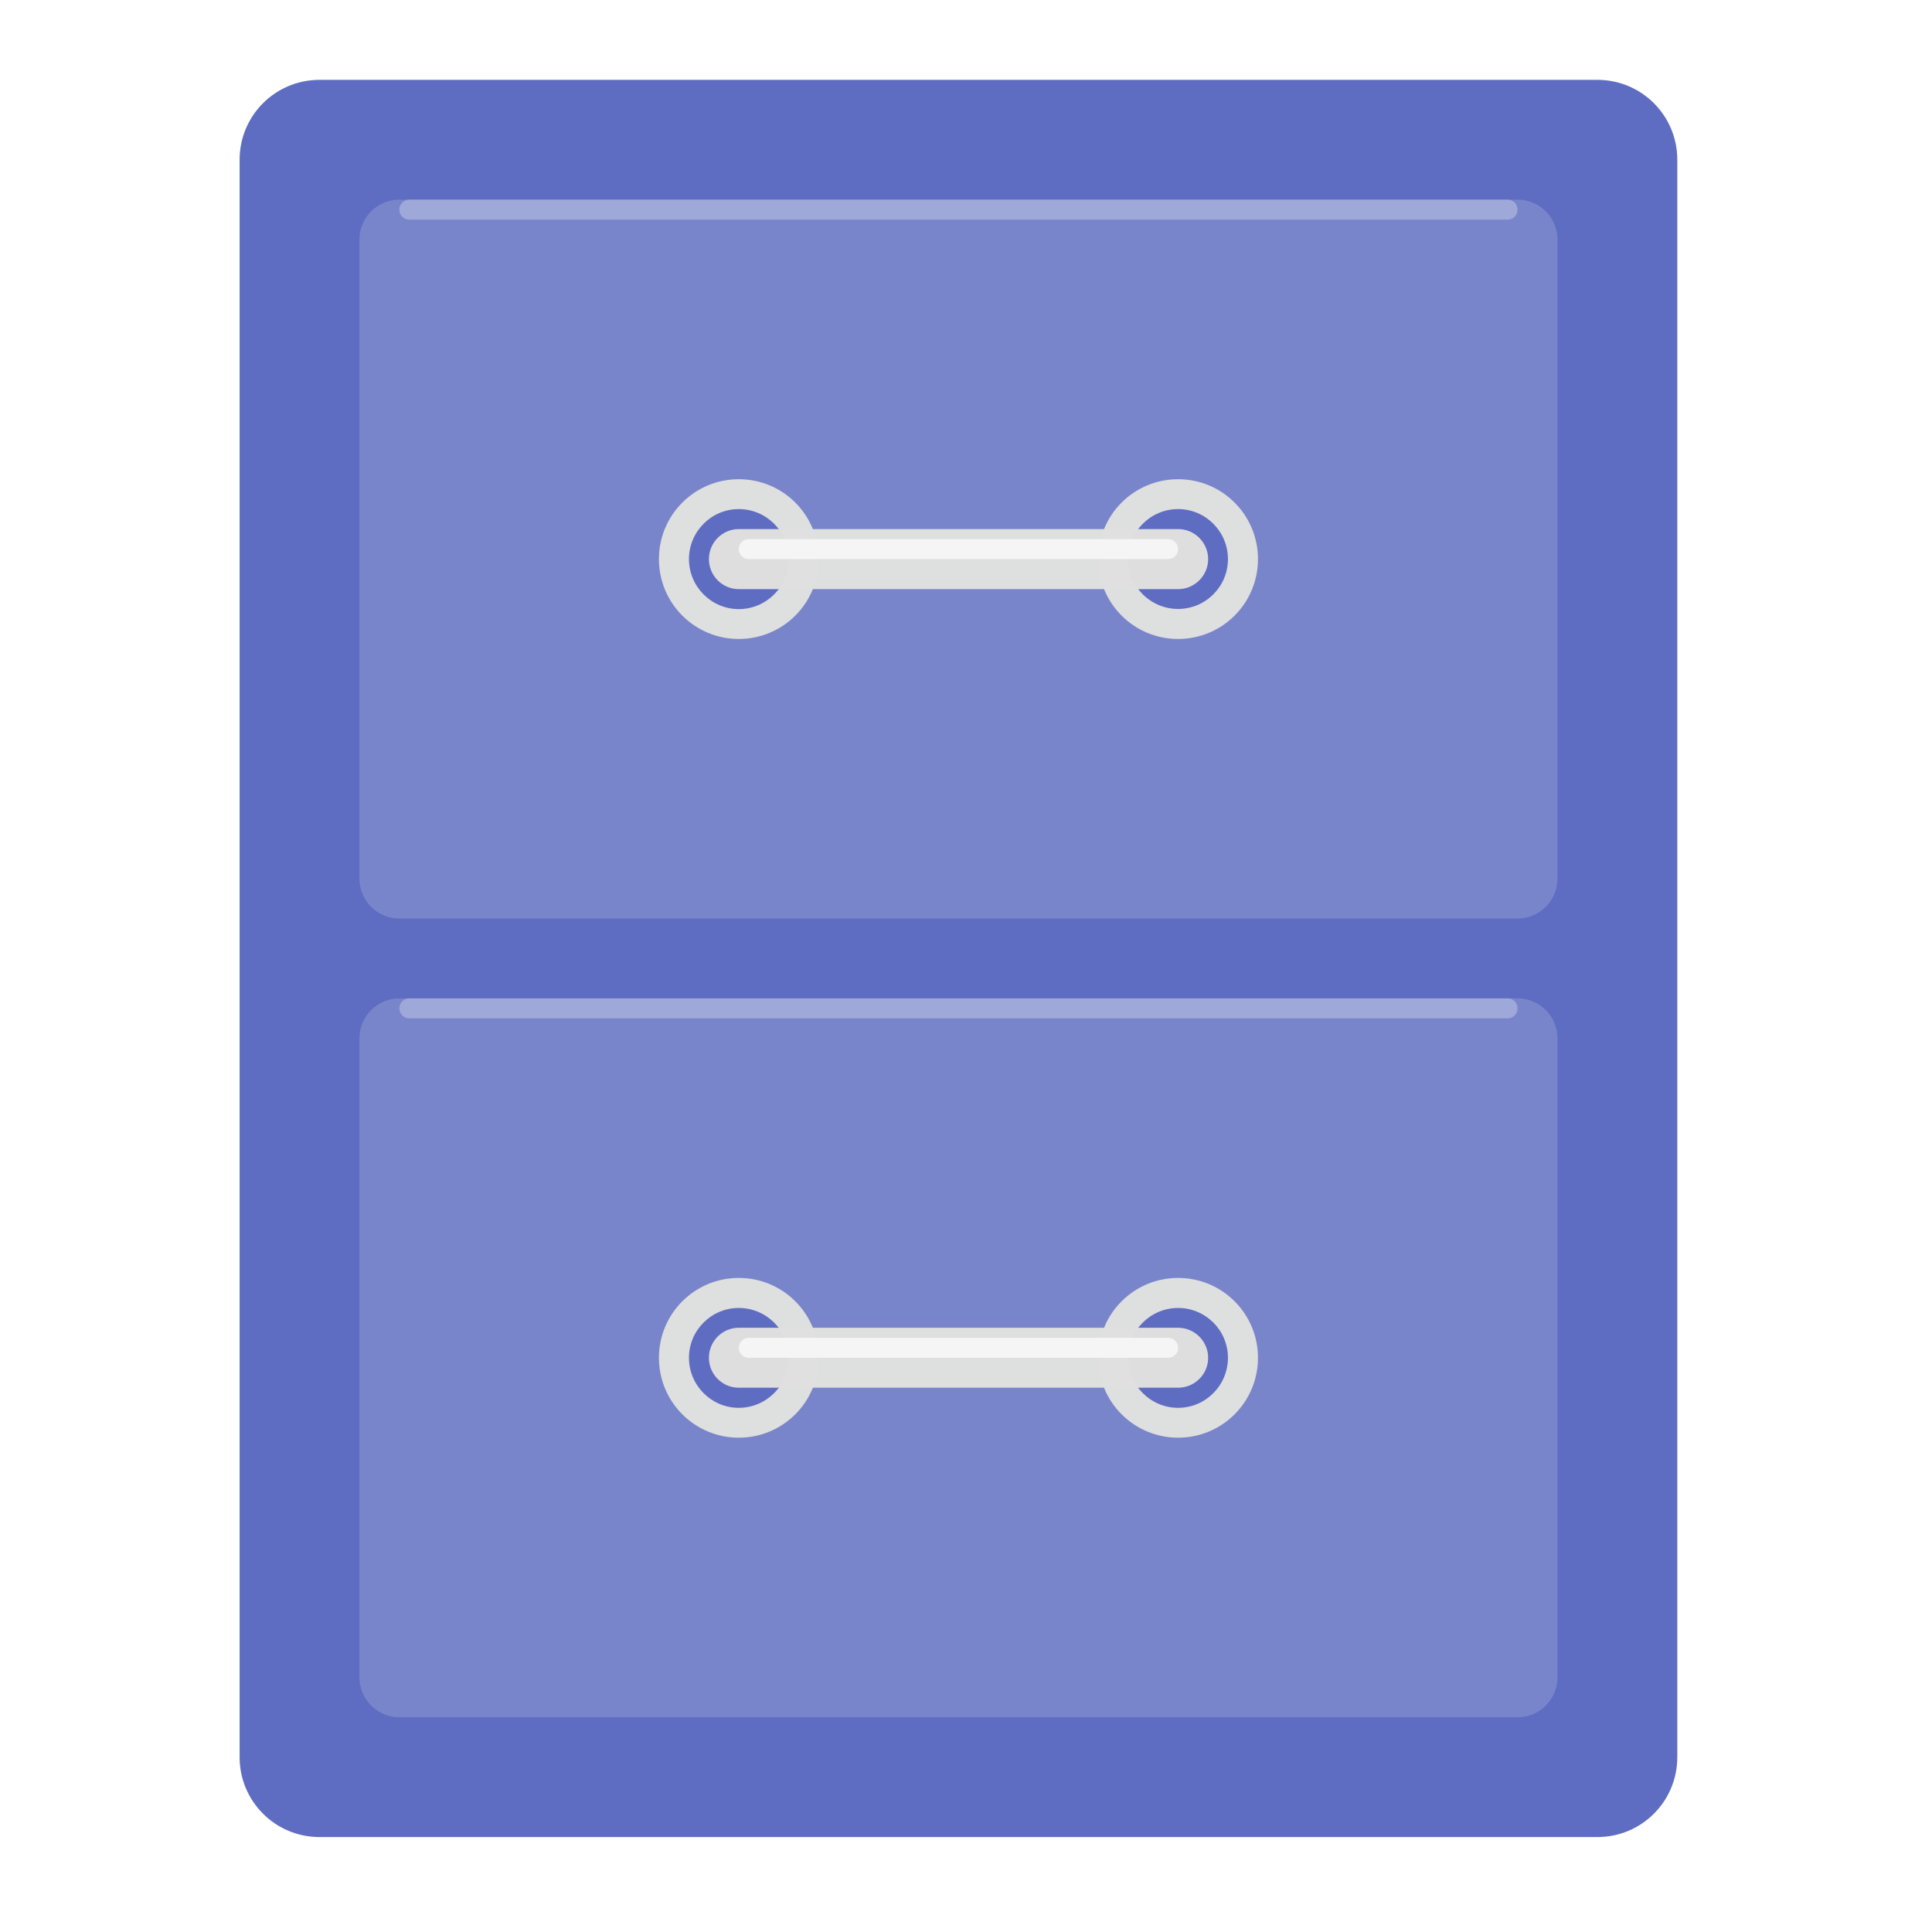
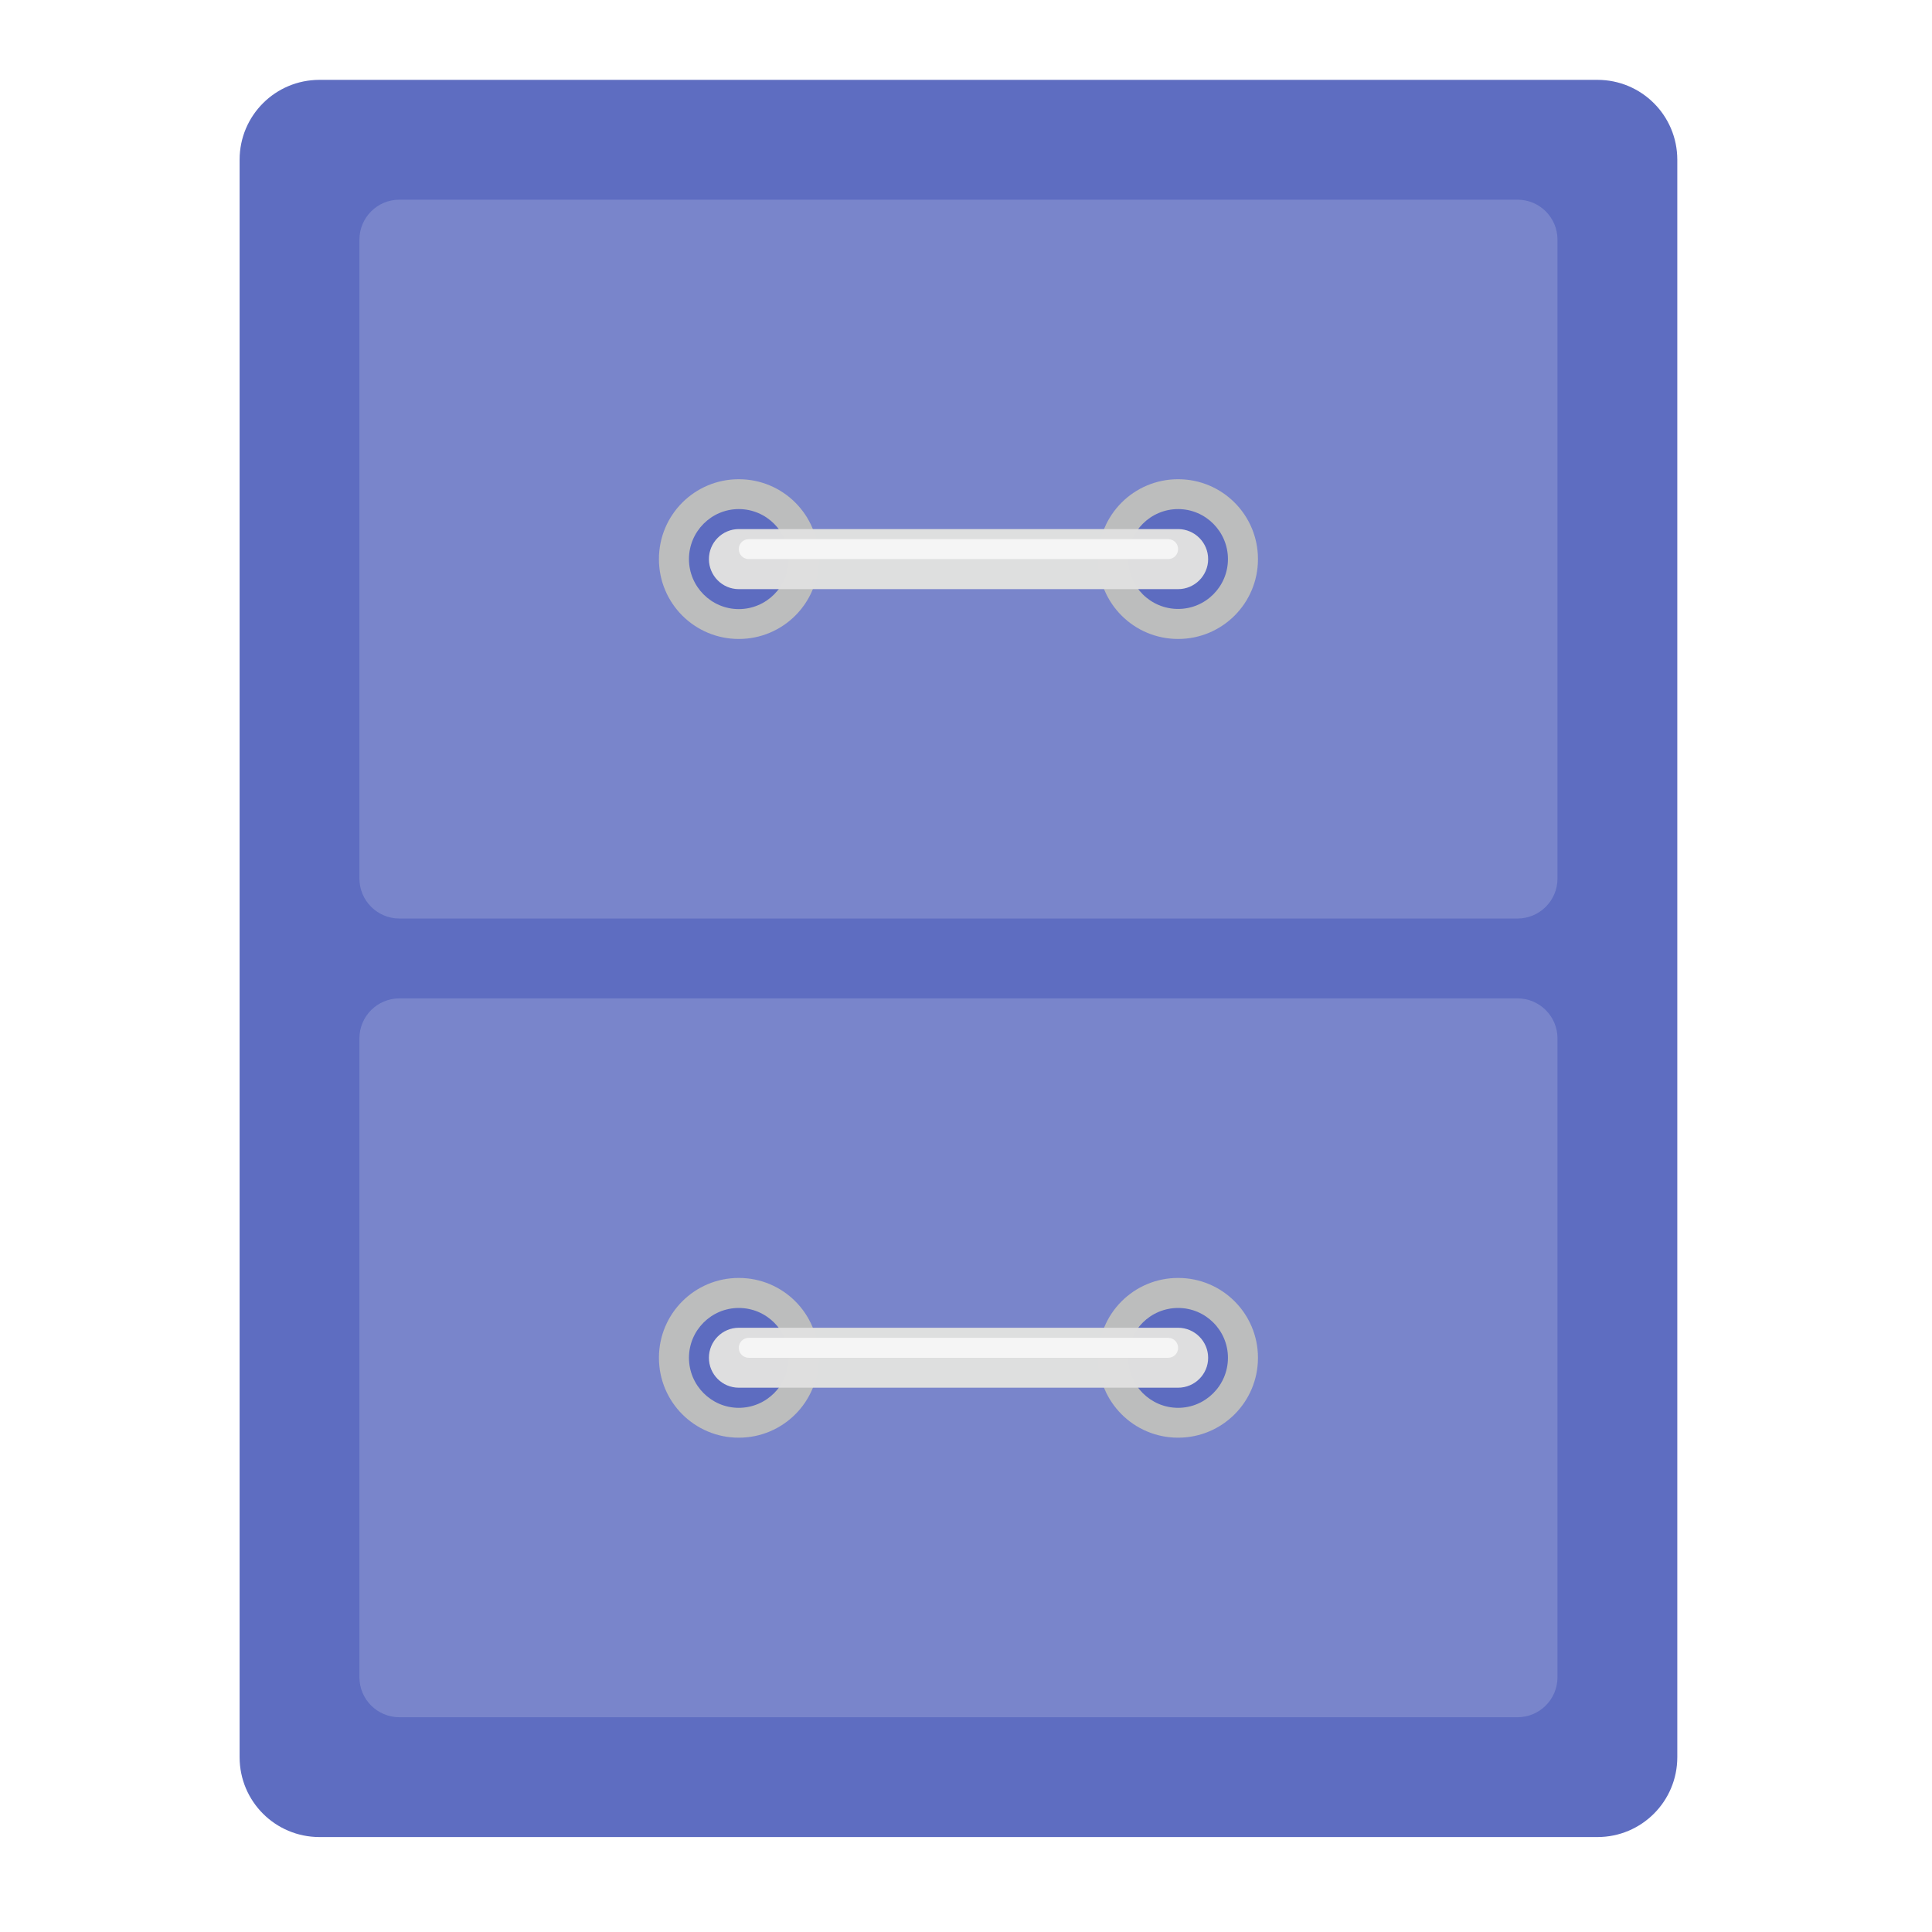
<svg xmlns="http://www.w3.org/2000/svg" xmlns:xlink="http://www.w3.org/1999/xlink" width="48px" height="48px" viewBox="0 0 48 48" version="1.1">
  <defs>
    <filter id="alpha" filterUnits="objectBoundingBox" x="0%" y="0%" width="100%" height="100%">
      <feColorMatrix type="matrix" in="SourceGraphic" values="0 0 0 0 1 0 0 0 0 1 0 0 0 0 1 0 0 0 1 0" />
    </filter>
    <mask id="mask0">
      <g filter="url(#alpha)">
        <rect x="0" y="0" width="48" height="48" style="fill:rgb(0%,0%,0%);fill-opacity:0.986;stroke:none;" />
      </g>
    </mask>
    <clipPath id="clip1">
      <rect x="0" y="0" width="48" height="48" />
    </clipPath>
    <g id="surface5" clip-path="url(#clip1)">
      <path style=" stroke:none;fill-rule:nonzero;fill:rgb(36.078%,41.961%,75.294%);fill-opacity:1;" d="M 7.938 1.984 L 39.688 1.984 C 40.785 1.984 41.672 2.871 41.672 3.969 L 41.672 43.656 C 41.672 44.754 40.785 45.641 39.688 45.641 L 7.938 45.641 C 6.84 45.641 5.953 44.754 5.953 43.656 L 5.953 3.969 C 5.953 2.871 6.84 1.984 7.938 1.984 Z M 7.938 1.984 " />
    </g>
    <mask id="mask1">
      <g filter="url(#alpha)">
        <rect x="0" y="0" width="48" height="48" style="fill:rgb(0%,0%,0%);fill-opacity:0.986;stroke:none;" />
      </g>
    </mask>
    <clipPath id="clip2">
      <rect x="0" y="0" width="48" height="48" />
    </clipPath>
    <g id="surface8" clip-path="url(#clip2)">
      <path style=" stroke:none;fill-rule:nonzero;fill:rgb(47.451%,52.549%,79.608%);fill-opacity:1;" d="M 9.922 4.961 L 37.703 4.961 C 38.25 4.961 38.695 5.406 38.695 5.953 L 38.695 21.828 C 38.695 22.375 38.25 22.82 37.703 22.82 L 9.922 22.82 C 9.375 22.82 8.93 22.375 8.93 21.828 L 8.93 5.953 C 8.93 5.406 9.375 4.961 9.922 4.961 Z M 9.922 4.961 " />
    </g>
    <mask id="mask2">
      <g filter="url(#alpha)">
        <rect x="0" y="0" width="48" height="48" style="fill:rgb(0%,0%,0%);fill-opacity:0.986;stroke:none;" />
      </g>
    </mask>
    <clipPath id="clip3">
      <rect x="0" y="0" width="48" height="48" />
    </clipPath>
    <g id="surface11" clip-path="url(#clip3)">
      <path style=" stroke:none;fill-rule:nonzero;fill:rgb(47.451%,52.549%,79.608%);fill-opacity:1;" d="M 9.922 24.805 L 37.703 24.805 C 38.25 24.805 38.695 25.25 38.695 25.797 L 38.695 41.672 C 38.695 42.219 38.25 42.664 37.703 42.664 L 9.922 42.664 C 9.375 42.664 8.93 42.219 8.93 41.672 L 8.93 25.797 C 8.93 25.25 9.375 24.805 9.922 24.805 Z M 9.922 24.805 " />
    </g>
    <mask id="mask3">
      <g filter="url(#alpha)">
        <rect x="0" y="0" width="48" height="48" style="fill:rgb(0%,0%,0%);fill-opacity:0.986;stroke:none;" />
      </g>
    </mask>
    <clipPath id="clip4">
      <rect x="0" y="0" width="48" height="48" />
    </clipPath>
    <g id="surface14" clip-path="url(#clip4)">
-       <path style=" stroke:none;fill-rule:nonzero;fill:rgb(87.843%,87.843%,87.843%);fill-opacity:1;" d="M 18.355 11.906 C 19.453 11.906 20.34 12.793 20.34 13.891 C 20.34 14.988 19.453 15.875 18.355 15.875 C 17.258 15.875 16.371 14.988 16.371 13.891 C 16.371 12.793 17.258 11.906 18.355 11.906 Z M 18.355 11.906 " />
+       <path style=" stroke:none;fill-rule:nonzero;fill:rgb(74.118%,74.118%,74.118%);fill-opacity:1;" d="M 18.355 11.906 C 19.453 11.906 20.34 12.793 20.34 13.891 C 20.34 14.988 19.453 15.875 18.355 15.875 C 17.258 15.875 16.371 14.988 16.371 13.891 C 16.371 12.793 17.258 11.906 18.355 11.906 Z M 18.355 11.906 " />
    </g>
    <mask id="mask4">
      <g filter="url(#alpha)">
        <rect x="0" y="0" width="48" height="48" style="fill:rgb(0%,0%,0%);fill-opacity:0.986;stroke:none;" />
      </g>
    </mask>
    <clipPath id="clip5">
      <rect x="0" y="0" width="48" height="48" />
    </clipPath>
    <g id="surface17" clip-path="url(#clip5)">
      <path style=" stroke:none;fill-rule:nonzero;fill:rgb(36.078%,41.961%,75.294%);fill-opacity:1;" d="M 18.355 12.648 C 19.039 12.648 19.598 13.207 19.598 13.891 C 19.598 14.574 19.039 15.133 18.355 15.133 C 17.672 15.133 17.117 14.574 17.117 13.891 C 17.117 13.207 17.672 12.648 18.355 12.648 Z M 18.355 12.648 " />
    </g>
    <mask id="mask5">
      <g filter="url(#alpha)">
        <rect x="0" y="0" width="48" height="48" style="fill:rgb(0%,0%,0%);fill-opacity:0.986;stroke:none;" />
      </g>
    </mask>
    <clipPath id="clip6">
      <rect x="0" y="0" width="48" height="48" />
    </clipPath>
    <g id="surface20" clip-path="url(#clip6)">
-       <path style=" stroke:none;fill-rule:nonzero;fill:rgb(87.843%,87.843%,87.843%);fill-opacity:1;" d="M 29.27 11.906 C 30.367 11.906 31.254 12.793 31.254 13.891 C 31.254 14.988 30.367 15.875 29.27 15.875 C 28.172 15.875 27.285 14.988 27.285 13.891 C 27.285 12.793 28.172 11.906 29.27 11.906 Z M 29.27 11.906 " />
+       <path style=" stroke:none;fill-rule:nonzero;fill:rgb(74.118%,74.118%,74.118%);fill-opacity:1;" d="M 29.27 11.906 C 30.367 11.906 31.254 12.793 31.254 13.891 C 31.254 14.988 30.367 15.875 29.27 15.875 C 28.172 15.875 27.285 14.988 27.285 13.891 C 27.285 12.793 28.172 11.906 29.27 11.906 Z M 29.27 11.906 " />
    </g>
    <mask id="mask6">
      <g filter="url(#alpha)">
        <rect x="0" y="0" width="48" height="48" style="fill:rgb(0%,0%,0%);fill-opacity:0.986;stroke:none;" />
      </g>
    </mask>
    <clipPath id="clip7">
      <rect x="0" y="0" width="48" height="48" />
    </clipPath>
    <g id="surface23" clip-path="url(#clip7)">
      <path style=" stroke:none;fill-rule:nonzero;fill:rgb(36.078%,41.961%,75.294%);fill-opacity:1;" d="M 29.27 12.648 C 29.953 12.648 30.508 13.207 30.508 13.891 C 30.508 14.574 29.953 15.129 29.27 15.129 C 28.586 15.129 28.027 14.574 28.027 13.891 C 28.027 13.207 28.586 12.648 29.27 12.648 Z M 29.27 12.648 " />
    </g>
    <mask id="mask7">
      <g filter="url(#alpha)">
        <rect x="0" y="0" width="48" height="48" style="fill:rgb(0%,0%,0%);fill-opacity:0.986;stroke:none;" />
      </g>
    </mask>
    <clipPath id="clip8">
      <rect x="0" y="0" width="48" height="48" />
    </clipPath>
    <g id="surface26" clip-path="url(#clip8)">
      <path style=" stroke:none;fill-rule:nonzero;fill:rgb(87.843%,87.843%,87.843%);fill-opacity:1;" d="M 18.355 13.145 L 29.27 13.145 C 29.68 13.145 30.016 13.48 30.016 13.891 C 30.016 14.301 29.68 14.637 29.27 14.637 L 18.355 14.637 C 17.945 14.637 17.613 14.301 17.613 13.891 C 17.613 13.48 17.945 13.145 18.355 13.145 Z M 18.355 13.145 " />
    </g>
    <mask id="mask8">
      <g filter="url(#alpha)">
        <rect x="0" y="0" width="48" height="48" style="fill:rgb(0%,0%,0%);fill-opacity:0.986;stroke:none;" />
      </g>
    </mask>
    <clipPath id="clip9">
      <rect x="0" y="0" width="48" height="48" />
    </clipPath>
    <g id="surface29" clip-path="url(#clip9)">
-       <path style=" stroke:none;fill-rule:nonzero;fill:rgb(87.843%,87.843%,87.843%);fill-opacity:1;" d="M 18.355 31.75 C 19.453 31.75 20.34 32.637 20.34 33.734 C 20.34 34.832 19.453 35.719 18.355 35.719 C 17.258 35.719 16.371 34.832 16.371 33.734 C 16.371 32.637 17.258 31.75 18.355 31.75 Z M 18.355 31.75 " />
+       <path style=" stroke:none;fill-rule:nonzero;fill:rgb(74.118%,74.118%,74.118%);fill-opacity:1;" d="M 18.355 31.75 C 19.453 31.75 20.34 32.637 20.34 33.734 C 20.34 34.832 19.453 35.719 18.355 35.719 C 17.258 35.719 16.371 34.832 16.371 33.734 C 16.371 32.637 17.258 31.75 18.355 31.75 Z M 18.355 31.75 " />
    </g>
    <mask id="mask9">
      <g filter="url(#alpha)">
        <rect x="0" y="0" width="48" height="48" style="fill:rgb(0%,0%,0%);fill-opacity:0.986;stroke:none;" />
      </g>
    </mask>
    <clipPath id="clip10">
      <rect x="0" y="0" width="48" height="48" />
    </clipPath>
    <g id="surface32" clip-path="url(#clip10)">
      <path style=" stroke:none;fill-rule:nonzero;fill:rgb(36.078%,41.961%,75.294%);fill-opacity:1;" d="M 18.355 32.496 C 19.039 32.496 19.598 33.051 19.598 33.734 C 19.598 34.418 19.039 34.977 18.355 34.977 C 17.672 34.977 17.117 34.418 17.117 33.734 C 17.117 33.051 17.672 32.496 18.355 32.496 Z M 18.355 32.496 " />
    </g>
    <mask id="mask10">
      <g filter="url(#alpha)">
        <rect x="0" y="0" width="48" height="48" style="fill:rgb(0%,0%,0%);fill-opacity:0.986;stroke:none;" />
      </g>
    </mask>
    <clipPath id="clip11">
      <rect x="0" y="0" width="48" height="48" />
    </clipPath>
    <g id="surface35" clip-path="url(#clip11)">
-       <path style=" stroke:none;fill-rule:nonzero;fill:rgb(87.843%,87.843%,87.843%);fill-opacity:1;" d="M 29.27 31.75 C 30.367 31.75 31.254 32.637 31.254 33.734 C 31.254 34.832 30.367 35.719 29.27 35.719 C 28.172 35.719 27.285 34.832 27.285 33.734 C 27.285 32.637 28.172 31.75 29.27 31.75 Z M 29.27 31.75 " />
+       <path style=" stroke:none;fill-rule:nonzero;fill:rgb(74.118%,74.118%,74.118%);fill-opacity:1;" d="M 29.27 31.75 C 30.367 31.75 31.254 32.637 31.254 33.734 C 31.254 34.832 30.367 35.719 29.27 35.719 C 28.172 35.719 27.285 34.832 27.285 33.734 C 27.285 32.637 28.172 31.75 29.27 31.75 Z M 29.27 31.75 " />
    </g>
    <mask id="mask11">
      <g filter="url(#alpha)">
        <rect x="0" y="0" width="48" height="48" style="fill:rgb(0%,0%,0%);fill-opacity:0.986;stroke:none;" />
      </g>
    </mask>
    <clipPath id="clip12">
      <rect x="0" y="0" width="48" height="48" />
    </clipPath>
    <g id="surface38" clip-path="url(#clip12)">
      <path style=" stroke:none;fill-rule:nonzero;fill:rgb(36.078%,41.961%,75.294%);fill-opacity:1;" d="M 29.27 32.496 C 29.953 32.496 30.508 33.051 30.508 33.734 C 30.508 34.418 29.953 34.977 29.27 34.977 C 28.586 34.977 28.027 34.418 28.027 33.734 C 28.027 33.051 28.586 32.496 29.27 32.496 Z M 29.27 32.496 " />
    </g>
    <mask id="mask12">
      <g filter="url(#alpha)">
        <rect x="0" y="0" width="48" height="48" style="fill:rgb(0%,0%,0%);fill-opacity:0.986;stroke:none;" />
      </g>
    </mask>
    <clipPath id="clip13">
      <rect x="0" y="0" width="48" height="48" />
    </clipPath>
    <g id="surface41" clip-path="url(#clip13)">
      <path style=" stroke:none;fill-rule:nonzero;fill:rgb(87.843%,87.843%,87.843%);fill-opacity:1;" d="M 18.355 32.988 L 29.27 32.988 C 29.68 32.988 30.016 33.324 30.016 33.734 C 30.016 34.145 29.68 34.477 29.27 34.477 L 18.355 34.477 C 17.945 34.477 17.613 34.145 17.613 33.734 C 17.613 33.324 17.945 32.988 18.355 32.988 Z M 18.355 32.988 " />
    </g>
    <mask id="mask13">
      <g filter="url(#alpha)">
        <rect x="0" y="0" width="48" height="48" style="fill:rgb(0%,0%,0%);fill-opacity:0.986;stroke:none;" />
      </g>
    </mask>
    <clipPath id="clip14">
      <rect x="0" y="0" width="48" height="48" />
    </clipPath>
    <g id="surface44" clip-path="url(#clip14)">
      <path style=" stroke:none;fill-rule:nonzero;fill:rgb(96.078%,96.078%,96.078%);fill-opacity:1;" d="M 18.605 13.395 L 29.02 13.395 C 29.16 13.395 29.27 13.504 29.27 13.641 C 29.27 13.781 29.16 13.891 29.02 13.891 L 18.605 13.891 C 18.465 13.891 18.355 13.781 18.355 13.641 C 18.355 13.504 18.465 13.395 18.605 13.395 Z M 18.605 13.395 " />
    </g>
    <mask id="mask14">
      <g filter="url(#alpha)">
        <rect x="0" y="0" width="48" height="48" style="fill:rgb(0%,0%,0%);fill-opacity:0.986;stroke:none;" />
      </g>
    </mask>
    <clipPath id="clip15">
      <rect x="0" y="0" width="48" height="48" />
    </clipPath>
    <g id="surface47" clip-path="url(#clip15)">
      <path style=" stroke:none;fill-rule:nonzero;fill:rgb(96.078%,96.078%,96.078%);fill-opacity:1;" d="M 18.605 33.238 L 29.02 33.238 C 29.16 33.238 29.27 33.348 29.27 33.488 C 29.27 33.625 29.16 33.734 29.02 33.734 L 18.605 33.734 C 18.465 33.734 18.355 33.625 18.355 33.488 C 18.355 33.348 18.465 33.238 18.605 33.238 Z M 18.605 33.238 " />
    </g>
-     <mask id="mask15">
-       <g filter="url(#alpha)">
-         <rect x="0" y="0" width="48" height="48" style="fill:rgb(0%,0%,0%);fill-opacity:0.986;stroke:none;" />
-       </g>
-     </mask>
-     <clipPath id="clip16">
-       <rect x="0" y="0" width="48" height="48" />
-     </clipPath>
-     <g id="surface50" clip-path="url(#clip16)">
-       <path style=" stroke:none;fill-rule:nonzero;fill:rgb(62.353%,65.882%,85.49%);fill-opacity:1;" d="M 10.168 24.805 L 37.457 24.805 C 37.594 24.805 37.703 24.914 37.703 25.051 C 37.703 25.191 37.594 25.301 37.457 25.301 L 10.168 25.301 C 10.031 25.301 9.922 25.191 9.922 25.051 C 9.922 24.914 10.031 24.805 10.168 24.805 Z M 10.168 24.805 " />
-     </g>
-     <mask id="mask16">
-       <g filter="url(#alpha)">
-         <rect x="0" y="0" width="48" height="48" style="fill:rgb(0%,0%,0%);fill-opacity:0.986;stroke:none;" />
-       </g>
-     </mask>
-     <clipPath id="clip17">
-       <rect x="0" y="0" width="48" height="48" />
-     </clipPath>
-     <g id="surface53" clip-path="url(#clip17)">
-       <path style=" stroke:none;fill-rule:nonzero;fill:rgb(62.353%,65.882%,85.49%);fill-opacity:1;" d="M 10.168 4.961 L 37.457 4.961 C 37.594 4.961 37.703 5.07 37.703 5.211 C 37.703 5.348 37.594 5.457 37.457 5.457 L 10.168 5.457 C 10.031 5.457 9.922 5.348 9.922 5.211 C 9.922 5.07 10.031 4.961 10.168 4.961 Z M 10.168 4.961 " />
-     </g>
  </defs>
  <g id="surface1">
    <use xlink:href="#surface5" mask="url(#mask0)" />
    <use xlink:href="#surface8" mask="url(#mask1)" />
    <use xlink:href="#surface11" mask="url(#mask2)" />
    <use xlink:href="#surface14" mask="url(#mask3)" />
    <use xlink:href="#surface17" mask="url(#mask4)" />
    <use xlink:href="#surface20" mask="url(#mask5)" />
    <use xlink:href="#surface23" mask="url(#mask6)" />
    <use xlink:href="#surface26" mask="url(#mask7)" />
    <use xlink:href="#surface29" mask="url(#mask8)" />
    <use xlink:href="#surface32" mask="url(#mask9)" />
    <use xlink:href="#surface35" mask="url(#mask10)" />
    <use xlink:href="#surface38" mask="url(#mask11)" />
    <use xlink:href="#surface41" mask="url(#mask12)" />
    <use xlink:href="#surface44" mask="url(#mask13)" />
    <use xlink:href="#surface47" mask="url(#mask14)" />
-     <use xlink:href="#surface50" mask="url(#mask15)" />
-     <use xlink:href="#surface53" mask="url(#mask16)" />
  </g>
</svg>
